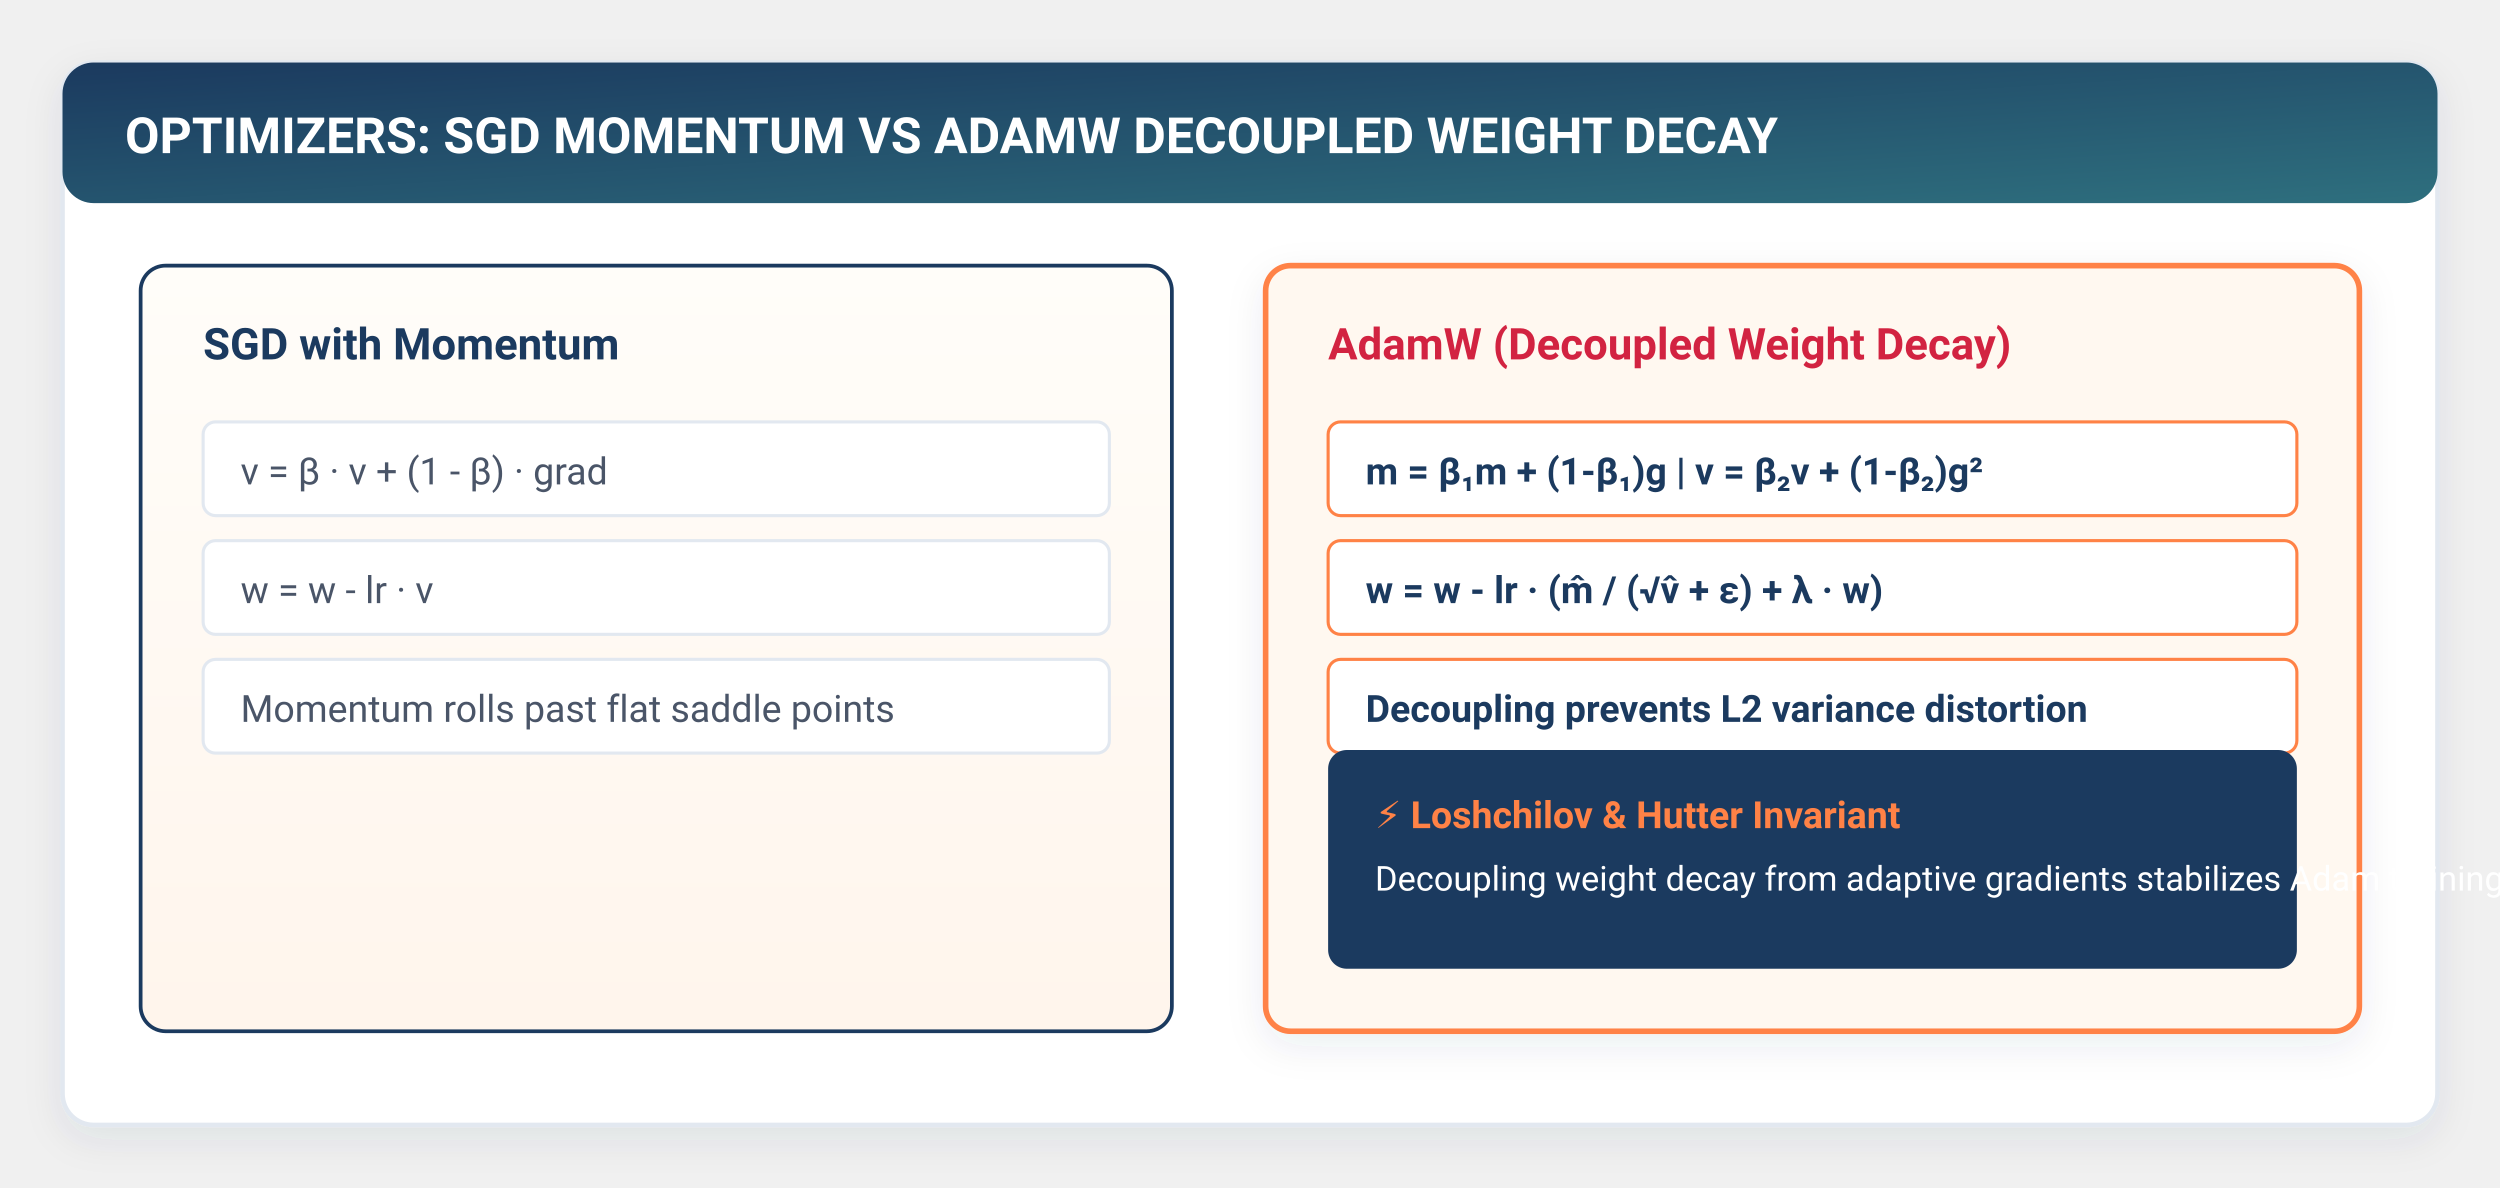
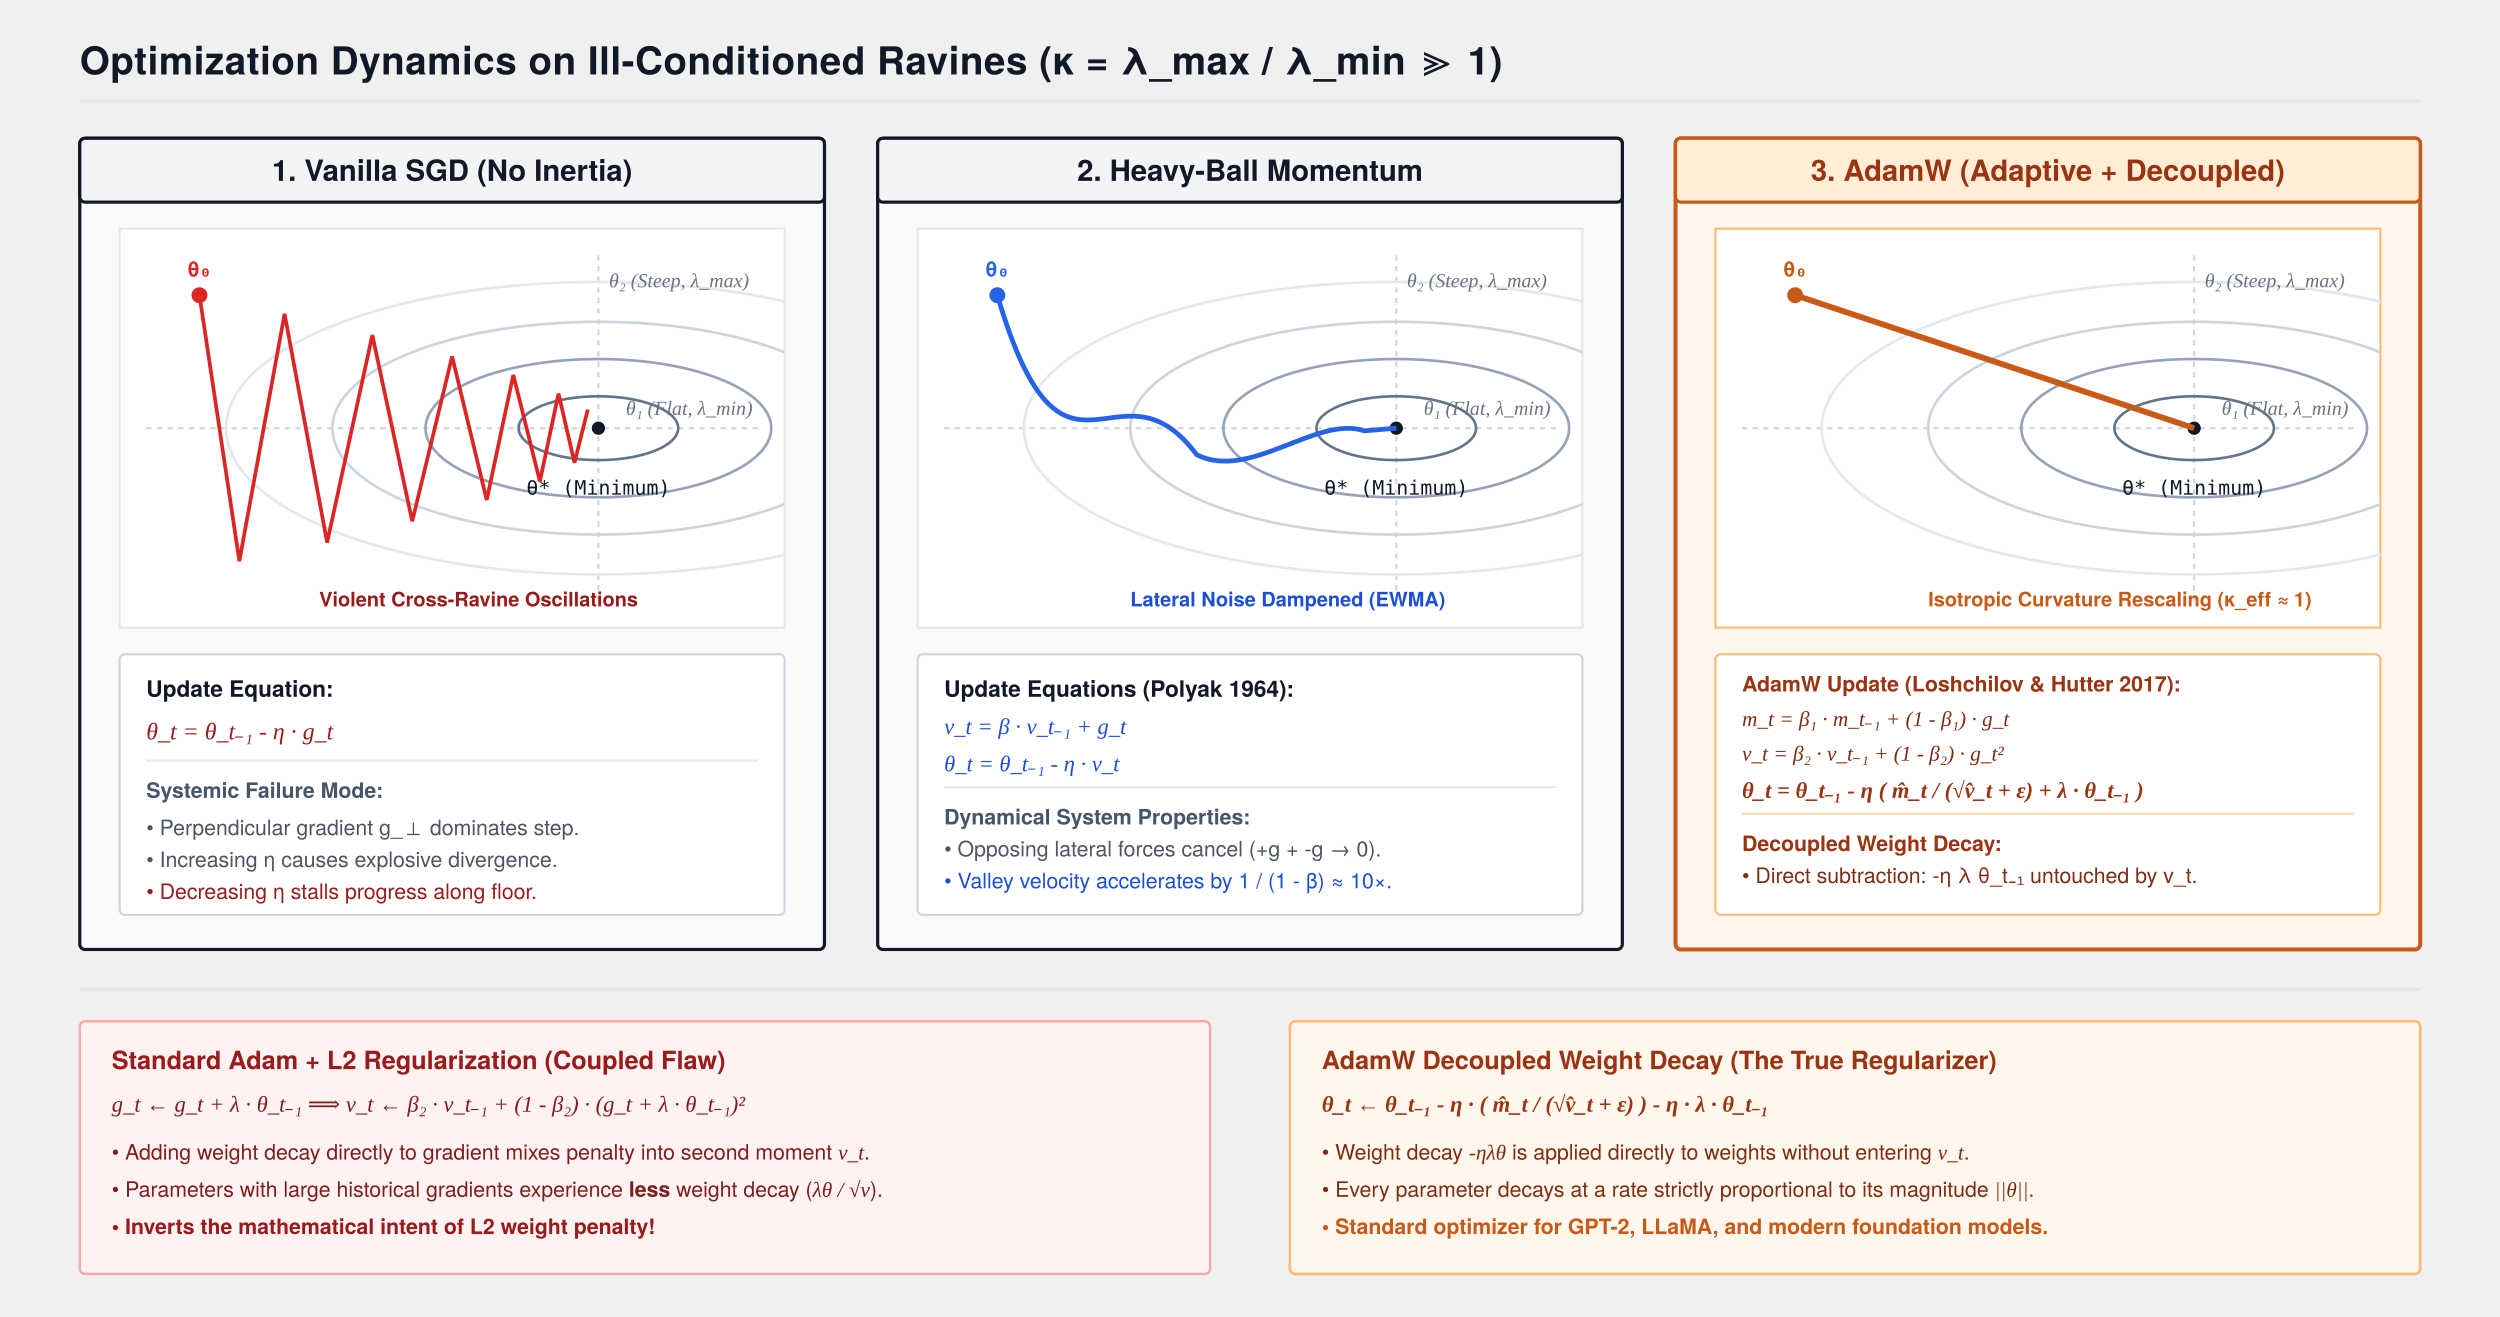
- <svg xmlns="http://www.w3.org/2000/svg" viewBox="0 0 800 380" width="100%" height="100%" style="background:#ffffff; font-family:-apple-system, BlinkMacSystemFont, 'Segoe UI', Roboto, Helvetica, Arial, sans-serif;">
+ <svg xmlns="http://www.w3.org/2000/svg" viewBox="0 0 940 495" width="100%" height="100%" style="background:#FFFFFF; font-family:'TeX Gyre Heros', -apple-system, BlinkMacSystemFont, 'Segoe UI', Helvetica, Arial, sans-serif;">
  <defs>
-     <filter id="cardShadow" x="-10%" y="-10%" width="120%" height="125%" filterUnits="userSpaceOnUse">
-       <feDropShadow dx="0" dy="4" stdDeviation="6" flood-color="#1B3A5F" flood-opacity="0.08" />
-     </filter>
-     <filter id="softGlow" x="-20%" y="-20%" width="140%" height="140%">
-       <feGaussianBlur stdDeviation="3" result="blur" />
-       <feComposite in="SourceGraphic" in2="blur" operator="over" />
-     </filter>
-     <linearGradient id="torchGrad" x1="0%" y1="0%" x2="100%" y2="100%">
-       <stop offset="0%" stop-color="#1B3A5F" />
-       <stop offset="100%" stop-color="#2E6F7E" />
-     </linearGradient>
-     <linearGradient id="flameGrad" x1="0%" y1="0%" x2="100%" y2="100%">
-       <stop offset="0%" stop-color="#FF8246" />
-       <stop offset="100%" stop-color="#FF5722" />
-     </linearGradient>
-     <linearGradient id="warmBgGrad" x1="0%" y1="0%" x2="0%" y2="100%">
-       <stop offset="0%" stop-color="#FFFDF9" />
-       <stop offset="100%" stop-color="#FFF5EC" />
-     </linearGradient>
-     <linearGradient id="highlightGrad" x1="0%" y1="0%" x2="100%" y2="0%">
-       <stop offset="0%" stop-color="#FF8246" stop-opacity="0.15" />
-       <stop offset="100%" stop-color="#FF8246" stop-opacity="0.02" />
-     </linearGradient>
-     <marker id="arrowOrange" markerWidth="10" markerHeight="7" refX="9" refY="3.5" orient="auto">
-       <polygon points="0 0, 10 3.5, 0 7" fill="#FF8246" />
+     <marker id="arrow" markerWidth="8" markerHeight="6" refX="7" refY="3" orient="auto">
+       <polygon points="0 0, 8 3, 0 6" fill="#111827" />
    </marker>
-     <marker id="arrowNavy" markerWidth="10" markerHeight="7" refX="9" refY="3.5" orient="auto">
-       <polygon points="0 0, 10 3.5, 0 7" fill="#1B3A5F" />
+     <marker id="arrowOrange" markerWidth="8" markerHeight="6" refX="7" refY="3" orient="auto">
+       <polygon points="0 0, 8 3, 0 6" fill="#C85A17" />
    </marker>
-     <marker id="arrowTeal" markerWidth="10" markerHeight="7" refX="9" refY="3.5" orient="auto">
-       <polygon points="0 0, 10 3.5, 0 7" fill="#2E6F7E" />
+     <marker id="arrowRed" markerWidth="8" markerHeight="6" refX="7" refY="3" orient="auto">
+       <polygon points="0 0, 8 3, 0 6" fill="#DC2626" />
    </marker>
+     <marker id="arrowBlue" markerWidth="8" markerHeight="6" refX="7" refY="3" orient="auto">
+       <polygon points="0 0, 8 3, 0 6" fill="#2563EB" />
+     </marker>
+     <clipPath id="plotClip">
+       <rect x="0" y="0" width="250" height="150" />
+     </clipPath>
  </defs>
-   <rect x="20" y="20" width="760" height="340" rx="10" fill="#FFFFFF" stroke="#E2E8F0" stroke-width="1.5" filter="url(#cardShadow)" />
-   <rect x="20" y="20" width="760" height="45" rx="10" fill="url(#torchGrad)" />
-   <text x="40" y="49" fill="#FFFFFF" font-size="16" font-weight="700">OPTIMIZERS: SGD MOMENTUM VS ADAMW DECOUPLED WEIGHT DECAY</text>
-   <rect x="45" y="85" width="330" height="245" rx="8" fill="url(#warmBgGrad)" stroke="#1B3A5F" stroke-width="1.2" />
-   <text x="65" y="115" fill="#1B3A5F" font-size="14" font-weight="700">SGD with Momentum</text>
-   <g transform="translate(65, 135)" font-size="12" fill="#4A5568">
-     <rect x="0" y="0" width="290" height="30" rx="4" fill="#FFFFFF" stroke="#E2E8F0" />
-     <text x="12" y="20">v = β · v + (1 - β) · grad</text>
-     <rect x="0" y="38" width="290" height="30" rx="4" fill="#FFFFFF" stroke="#E2E8F0" />
-     <text x="12" y="58">w = w - lr · v</text>
-     <rect x="0" y="76" width="290" height="30" rx="4" fill="#FFFFFF" stroke="#E2E8F0" />
-     <text x="12" y="96">Momentum rolls past flat saddle points</text>
+   <text x="30" y="28" font-size="14.5" font-weight="700" fill="#111827" letter-spacing="0.2">Optimization Dynamics on Ill-Conditioned Ravines (κ = λ_max / λ_min ≫ 1)</text>
+   <line x1="30" y1="38" x2="910" y2="38" stroke="#E5E7EB" stroke-width="1.2" />
+   <g transform="translate(30, 52)">
+     <rect x="0" y="0" width="280" height="305" fill="#F9FAFB" stroke="#111827" stroke-width="1.2" rx="2" />
+     <rect x="0" y="0" width="280" height="24" fill="#F3F4F6" stroke="#111827" stroke-width="1.2" rx="2" />
+     <text x="140" y="16" font-size="11" font-weight="700" fill="#111827" text-anchor="middle">1. Vanilla SGD (No Inertia)</text>
+     <g transform="translate(15, 34)">
+       <rect x="0" y="0" width="250" height="150" fill="#FFFFFF" stroke="#E5E7EB" stroke-width="0.8" />
+       <g clip-path="url(#plotClip)">
+         <line x1="10" y1="75" x2="240" y2="75" stroke="#D1D5DB" stroke-width="0.8" stroke-dasharray="2,2" />
+         <line x1="180" y1="10" x2="180" y2="140" stroke="#D1D5DB" stroke-width="0.8" stroke-dasharray="2,2" />
+         <ellipse cx="180" cy="75" rx="140" ry="55" fill="none" stroke="#E2E8F0" stroke-width="1" />
+         <ellipse cx="180" cy="75" rx="100" ry="40" fill="none" stroke="#CBD5E1" stroke-width="1" />
+         <ellipse cx="180" cy="75" rx="65" ry="26" fill="none" stroke="#94A3B8" stroke-width="1" />
+         <ellipse cx="180" cy="75" rx="30" ry="12" fill="none" stroke="#64748B" stroke-width="1" />
+         <circle cx="180" cy="75" r="2.5" fill="#111827" />
+         <path d="M 30 25 L 45 125 L 62 32 L 78 118 L 95 40 L 110 110 L 125 48 L 138 102 L 148 55 L 158 95 L 165 62 L 171 88 L 176 68" fill="none" stroke="#DC2626" stroke-width="1.4" />
+         <circle cx="30" cy="25" r="3" fill="#DC2626" />
+       </g>
+       <text x="30" y="18" font-size="7.5" font-family="monospace" font-weight="700" fill="#DC2626" text-anchor="middle">θ₀</text>
+       <text x="238" y="70" font-size="7.5" font-family="'Times New Roman', serif" font-style="italic" fill="#6B7280" text-anchor="end">θ₁ (Flat, λ_min)</text>
+       <text x="184" y="22" font-size="7.5" font-family="'Times New Roman', serif" font-style="italic" fill="#6B7280">θ₂ (Steep, λ_max)</text>
+       <text x="180" y="100" font-size="7.5" font-family="monospace" fill="#111827" text-anchor="middle">θ* (Minimum)</text>
+       <text x="75" y="142" font-size="7.5" font-weight="600" fill="#991B1B">Violent Cross-Ravine Oscillations</text>
+     </g>
+     <g transform="translate(15, 194)">
+       <rect x="0" y="0" width="250" height="98" fill="#FFFFFF" stroke="#CBD5E1" stroke-width="0.8" rx="2" />
+       <text x="10" y="16" font-size="8.5" font-weight="700" fill="#111827">Update Equation:</text>
+       <text x="10" y="32" font-size="9" font-family="'Times New Roman', serif" font-style="italic" fill="#991B1B">θ_t = θ_t₋₁ - η · g_t</text>
+       <line x1="10" y1="40" x2="240" y2="40" stroke="#E5E7EB" stroke-width="0.8" />
+       <text x="10" y="54" font-size="8" font-weight="700" fill="#475569">Systemic Failure Mode:</text>
+       <text x="10" y="68" font-size="8" fill="#4B5563">• Perpendicular gradient g_⊥ dominates step.</text>
+       <text x="10" y="80" font-size="8" fill="#4B5563">• Increasing η causes explosive divergence.</text>
+       <text x="10" y="92" font-size="8" fill="#991B1B">• Decreasing η stalls progress along floor.</text>
+     </g>
  </g>
-   <rect x="405" y="85" width="350" height="245" rx="8" fill="#FFF8F0" stroke="#FF8246" stroke-width="1.8" filter="url(#cardShadow)" />
-   <text x="425" y="115" fill="#D22341" font-size="14" font-weight="700">AdamW (Decoupled Weight Decay)</text>
-   <g transform="translate(425, 135)" font-size="12" fill="#1B3A5F">
-     <rect x="0" y="0" width="310" height="30" rx="4" fill="#FFFFFF" stroke="#FF8246" stroke-width="1" />
-     <text x="12" y="20" font-weight="600">m = β₁m + (1-β₁)g | v = β₂v + (1-β₂)g²</text>
-     <rect x="0" y="38" width="310" height="30" rx="4" fill="#FFFFFF" stroke="#FF8246" stroke-width="1" />
-     <text x="12" y="58" font-weight="600">w = w - lr · (m̂ / (√v̂ + ε) + λ · w)</text>
-     <rect x="0" y="76" width="310" height="30" rx="4" fill="#FFFFFF" stroke="#FF8246" stroke-width="1" />
-     <text x="12" y="96" font-weight="600">Decoupling prevents L2 variance distortion</text>
+   <g transform="translate(330, 52)">
+     <rect x="0" y="0" width="280" height="305" fill="#F9FAFB" stroke="#111827" stroke-width="1.2" rx="2" />
+     <rect x="0" y="0" width="280" height="24" fill="#F3F4F6" stroke="#111827" stroke-width="1.2" rx="2" />
+     <text x="140" y="16" font-size="11" font-weight="700" fill="#111827" text-anchor="middle">2. Heavy-Ball Momentum</text>
+     <g transform="translate(15, 34)">
+       <rect x="0" y="0" width="250" height="150" fill="#FFFFFF" stroke="#E5E7EB" stroke-width="0.8" />
+       <g clip-path="url(#plotClip)">
+         <line x1="10" y1="75" x2="240" y2="75" stroke="#D1D5DB" stroke-width="0.8" stroke-dasharray="2,2" />
+         <line x1="180" y1="10" x2="180" y2="140" stroke="#D1D5DB" stroke-width="0.8" stroke-dasharray="2,2" />
+         <ellipse cx="180" cy="75" rx="140" ry="55" fill="none" stroke="#E2E8F0" stroke-width="1" />
+         <ellipse cx="180" cy="75" rx="100" ry="40" fill="none" stroke="#CBD5E1" stroke-width="1" />
+         <ellipse cx="180" cy="75" rx="65" ry="26" fill="none" stroke="#94A3B8" stroke-width="1" />
+         <ellipse cx="180" cy="75" rx="30" ry="12" fill="none" stroke="#64748B" stroke-width="1" />
+         <circle cx="180" cy="75" r="2.5" fill="#111827" />
+         <path d="M 30 25 C 55 110, 75 45, 105 85 C 125 95, 150 70, 168 76 L 180 75" fill="none" stroke="#2563EB" stroke-width="1.8" />
+         <circle cx="30" cy="25" r="3" fill="#2563EB" />
+       </g>
+       <text x="30" y="18" font-size="7.5" font-family="monospace" font-weight="700" fill="#2563EB" text-anchor="middle">θ₀</text>
+       <text x="238" y="70" font-size="7.5" font-family="'Times New Roman', serif" font-style="italic" fill="#6B7280" text-anchor="end">θ₁ (Flat, λ_min)</text>
+       <text x="184" y="22" font-size="7.5" font-family="'Times New Roman', serif" font-style="italic" fill="#6B7280">θ₂ (Steep, λ_max)</text>
+       <text x="180" y="100" font-size="7.5" font-family="monospace" fill="#111827" text-anchor="middle">θ* (Minimum)</text>
+       <text x="80" y="142" font-size="7.5" font-weight="600" fill="#1D4ED8">Lateral Noise Dampened (EWMA)</text>
+     </g>
+     <g transform="translate(15, 194)">
+       <rect x="0" y="0" width="250" height="98" fill="#FFFFFF" stroke="#CBD5E1" stroke-width="0.8" rx="2" />
+       <text x="10" y="16" font-size="8.5" font-weight="700" fill="#111827">Update Equations (Polyak 1964):</text>
+       <text x="10" y="30" font-size="8.5" font-family="'Times New Roman', serif" font-style="italic" fill="#1D4ED8">v_t = β · v_t₋₁ + g_t</text>
+       <text x="10" y="44" font-size="8.5" font-family="'Times New Roman', serif" font-style="italic" fill="#1D4ED8">θ_t = θ_t₋₁ - η · v_t</text>
+       <line x1="10" y1="50" x2="240" y2="50" stroke="#E5E7EB" stroke-width="0.8" />
+       <text x="10" y="64" font-size="8" font-weight="700" fill="#475569">Dynamical System Properties:</text>
+       <text x="10" y="76" font-size="8" fill="#4B5563">• Opposing lateral forces cancel (+g + -g → 0).</text>
+       <text x="10" y="88" font-size="8" fill="#1D4ED8">• Valley velocity accelerates by 1 / (1 - β) ≈ 10×.</text>
+     </g>
  </g>
-   <rect x="425" y="240" width="310" height="70" rx="6" fill="#1B3A5F" />
-   <text x="440" y="265" fill="#FF8246" font-size="12" font-weight="700">⚡ Loshchilov &amp; Hutter Invariant</text>
-   <text x="440" y="285" fill="#FFFFFF" font-size="11">Decoupling weight decay from adaptive gradients stabilizes Adam training.</text>
+   <g transform="translate(630, 52)">
+     <rect x="0" y="0" width="280" height="305" fill="#FFF7ED" stroke="#C85A17" stroke-width="1.5" rx="2" />
+     <rect x="0" y="0" width="280" height="24" fill="#FFEDD5" stroke="#C85A17" stroke-width="1.2" rx="2" />
+     <text x="140" y="16" font-size="11" font-weight="700" fill="#9A3412" text-anchor="middle">3. AdamW (Adaptive + Decoupled)</text>
+     <g transform="translate(15, 34)">
+       <rect x="0" y="0" width="250" height="150" fill="#FFFFFF" stroke="#FDBA74" stroke-width="0.8" />
+       <g clip-path="url(#plotClip)">
+         <line x1="10" y1="75" x2="240" y2="75" stroke="#D1D5DB" stroke-width="0.8" stroke-dasharray="2,2" />
+         <line x1="180" y1="10" x2="180" y2="140" stroke="#D1D5DB" stroke-width="0.8" stroke-dasharray="2,2" />
+         <ellipse cx="180" cy="75" rx="140" ry="55" fill="none" stroke="#E2E8F0" stroke-width="1" />
+         <ellipse cx="180" cy="75" rx="100" ry="40" fill="none" stroke="#CBD5E1" stroke-width="1" />
+         <ellipse cx="180" cy="75" rx="65" ry="26" fill="none" stroke="#94A3B8" stroke-width="1" />
+         <ellipse cx="180" cy="75" rx="30" ry="12" fill="none" stroke="#64748B" stroke-width="1" />
+         <circle cx="180" cy="75" r="2.5" fill="#111827" />
+         <path d="M 30 25 Q 105 50 180 75" fill="none" stroke="#C85A17" stroke-width="2.2" />
+         <circle cx="30" cy="25" r="3" fill="#C85A17" />
+       </g>
+       <text x="30" y="18" font-size="7.5" font-family="monospace" font-weight="700" fill="#C85A17" text-anchor="middle">θ₀</text>
+       <text x="238" y="70" font-size="7.5" font-family="'Times New Roman', serif" font-style="italic" fill="#6B7280" text-anchor="end">θ₁ (Flat, λ_min)</text>
+       <text x="184" y="22" font-size="7.5" font-family="'Times New Roman', serif" font-style="italic" fill="#6B7280">θ₂ (Steep, λ_max)</text>
+       <text x="180" y="100" font-size="7.5" font-family="monospace" fill="#111827" text-anchor="middle">θ* (Minimum)</text>
+       <text x="80" y="142" font-size="7.5" font-weight="700" fill="#C85A17">Isotropic Curvature Rescaling (κ_eff ≈ 1)</text>
+     </g>
+     <g transform="translate(15, 194)">
+       <rect x="0" y="0" width="250" height="98" fill="#FFFFFF" stroke="#FDBA74" stroke-width="0.8" rx="2" />
+       <text x="10" y="14" font-size="8" font-weight="700" fill="#9A3412">AdamW Update (Loshchilov &amp; Hutter 2017):</text>
+       <text x="10" y="27" font-size="8" font-family="'Times New Roman', serif" font-style="italic" fill="#7C2D12">m_t = β₁ · m_t₋₁ + (1 - β₁) · g_t</text>
+       <text x="10" y="40" font-size="8" font-family="'Times New Roman', serif" font-style="italic" fill="#7C2D12">v_t = β₂ · v_t₋₁ + (1 - β₂) · g_t²</text>
+       <text x="10" y="54" font-size="8.5" font-family="'Times New Roman', serif" font-style="italic" font-weight="700" fill="#9A3412">θ_t = θ_t₋₁ - η ( m̂_t / (√v̂_t + ε) + λ · θ_t₋₁ )</text>
+       <line x1="10" y1="60" x2="240" y2="60" stroke="#FED7AA" stroke-width="0.8" />
+       <text x="10" y="74" font-size="8" font-weight="700" fill="#9A3412">Decoupled Weight Decay:</text>
+       <text x="10" y="86" font-size="8" fill="#7C2D12">• Direct subtraction: -η λ θ_t₋₁ untouched by v_t.</text>
+     </g>
+   </g>
+   <g transform="translate(30, 372)">
+     <line x1="0" y1="0" x2="880" y2="0" stroke="#E5E7EB" stroke-width="1.2" />
+     <g transform="translate(0, 12)">
+       <rect x="0" y="0" width="425" height="95" fill="#FEF2F2" stroke="#FCA5A5" stroke-width="0.9" rx="2" />
+       <text x="12" y="18" font-size="9.5" font-weight="700" fill="#991B1B">Standard Adam + L2 Regularization (Coupled Flaw)</text>
+       <text x="12" y="34" font-size="8.5" font-family="'Times New Roman', serif" font-style="italic" fill="#7F1D1D">g_t ← g_t + λ · θ_t₋₁  ⟹  v_t ← β₂ · v_t₋₁ + (1 - β₂) · (g_t + λ · θ_t₋₁)²</text>
+       <text x="12" y="52" font-size="8" fill="#7F1D1D">
+         • Adding weight decay directly to gradient mixes penalty into second moment <tspan font-family="'Times New Roman', serif" font-style="italic">v_t</tspan>.
+       </text>
+       <text x="12" y="66" font-size="8" fill="#7F1D1D">
+         • Parameters with large historical gradients experience <tspan font-weight="700">less</tspan> weight decay (<tspan font-family="'Times New Roman', serif" font-style="italic">λθ / √v</tspan>).
+       </text>
+       <text x="12" y="80" font-size="8" font-weight="700" fill="#991B1B">
+         • Inverts the mathematical intent of L2 weight penalty!
+       </text>
+     </g>
+     <g transform="translate(455, 12)">
+       <rect x="0" y="0" width="425" height="95" fill="#FFF7ED" stroke="#FDBA74" stroke-width="1" rx="2" />
+       <text x="12" y="18" font-size="9.5" font-weight="700" fill="#9A3412">AdamW Decoupled Weight Decay (The True Regularizer)</text>
+       <text x="12" y="34" font-size="8.5" font-family="'Times New Roman', serif" font-style="italic" font-weight="700" fill="#9A3412">θ_t ← θ_t₋₁ - η · ( m̂_t / (√v̂_t + ε) ) - η · λ · θ_t₋₁</text>
+       <text x="12" y="52" font-size="8" fill="#7C2D12">
+         • Weight decay <tspan font-family="'Times New Roman', serif" font-style="italic">-ηλθ</tspan> is applied directly to weights without entering <tspan font-family="'Times New Roman', serif" font-style="italic">v_t</tspan>.
+       </text>
+       <text x="12" y="66" font-size="8" fill="#7C2D12">
+         • Every parameter decays at a rate strictly proportional to its magnitude <tspan font-family="'Times New Roman', serif" font-style="italic">||θ||</tspan>.
+       </text>
+       <text x="12" y="80" font-size="8" font-weight="700" fill="#C85A17">
+         • Standard optimizer for GPT-2, LLaMA, and modern foundation models.
+       </text>
+     </g>
+   </g>
</svg>
